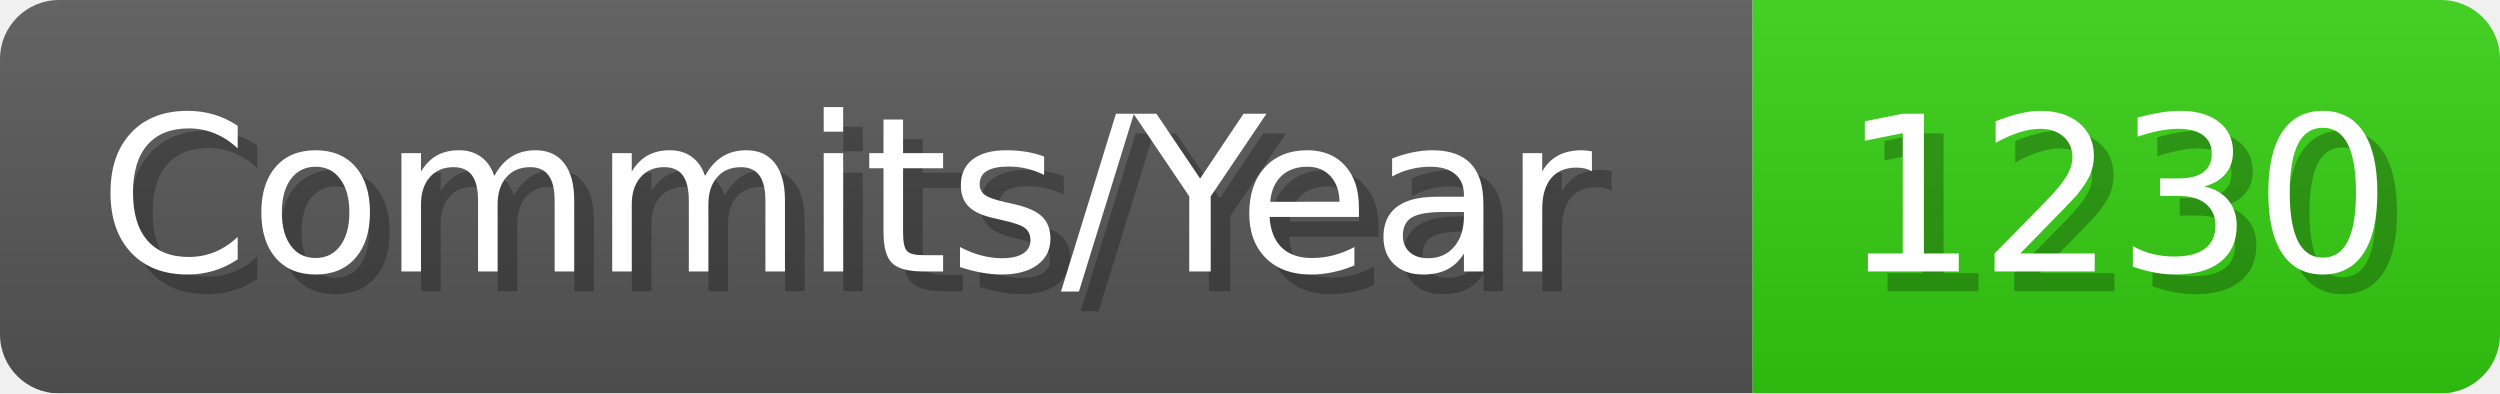
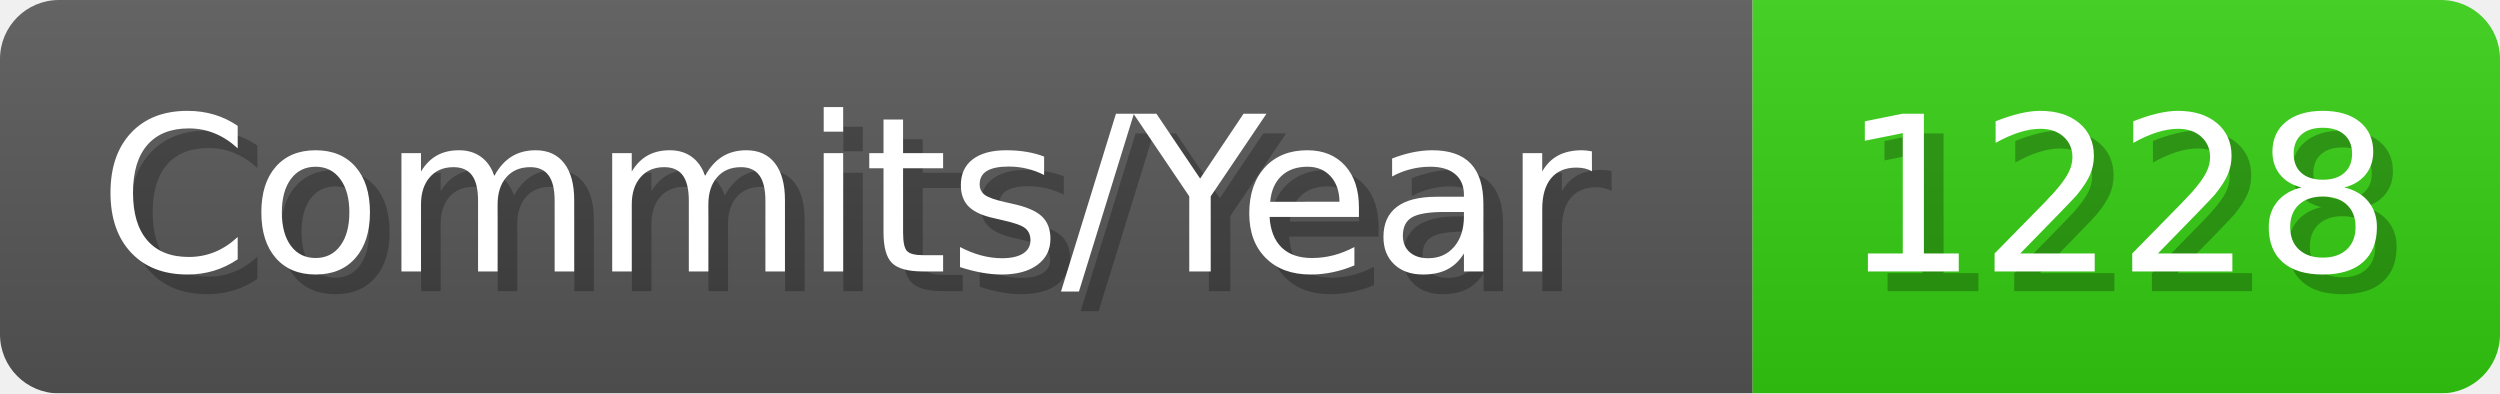
- <svg xmlns="http://www.w3.org/2000/svg" width="127.1" height="20" viewBox="0 0 1271 200" role="img" aria-label="Commits/Year: 1230">
+ <svg xmlns="http://www.w3.org/2000/svg" width="127.1" height="20" viewBox="0 0 1271 200" role="img" aria-label="Commits/Year: 1228">
  <linearGradient id="aUPdi" x2="0" y2="100%">
    <stop offset="0" stop-opacity=".1" stop-color="#EEE" />
    <stop offset="1" stop-opacity=".1" />
  </linearGradient>
  <mask id="WfAiQ">
    <rect width="1271" height="200" rx="30" fill="#FFF" />
  </mask>
  <g mask="url(#WfAiQ)">
    <rect width="891" height="200" fill="#555" />
    <rect width="380" height="200" fill="#3C1" x="891" />
    <rect width="1271" height="200" fill="url(#aUPdi)" />
  </g>
  <g aria-hidden="true" fill="#fff" text-anchor="start" font-family="Verdana,DejaVu Sans,sans-serif" font-size="110">
    <text x="60" y="148" textLength="791" fill="#000" opacity="0.25">Commits/Year</text>
    <text x="50" y="138" textLength="791">Commits/Year</text>
-     <text x="946" y="148" textLength="280" fill="#000" opacity="0.25">1230</text>
-     <text x="936" y="138" textLength="280">1230</text>
+     <text x="946" y="148" textLength="280" fill="#000" opacity="0.25">1228</text>
+     <text x="936" y="138" textLength="280">1228</text>
  </g>
</svg>
